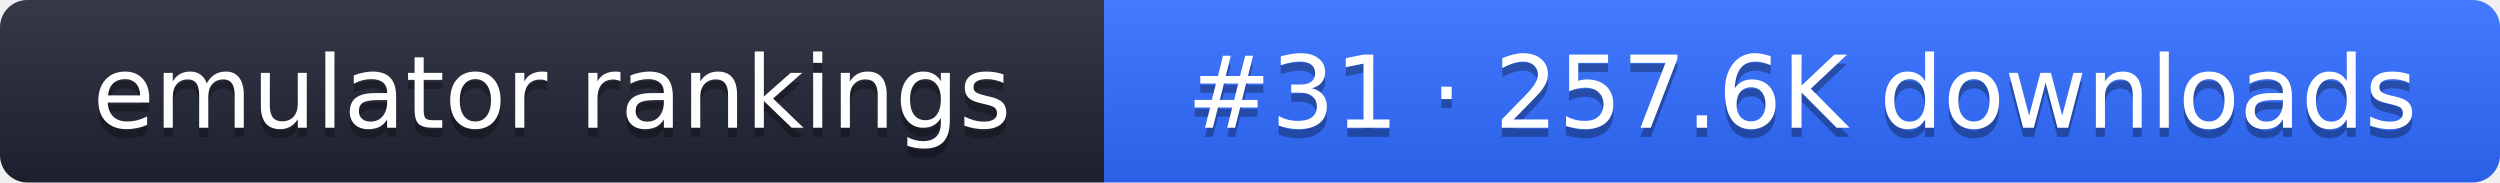
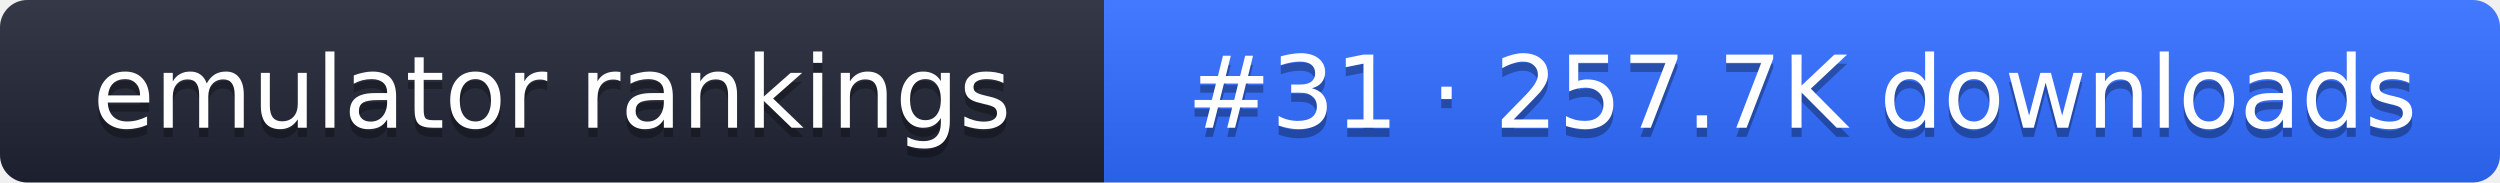
- <svg xmlns="http://www.w3.org/2000/svg" width="274" height="20" role="img" aria-label="emulator rankings: #31 · 257.6K downloads">
+ <svg xmlns="http://www.w3.org/2000/svg" width="274" height="20" role="img" aria-label="emulator rankings: #31 · 257.7K downloads">
  <linearGradient id="g" x2="0" y2="100%">
    <stop offset="0" stop-color="#fff" stop-opacity=".1" />
    <stop offset="1" stop-opacity=".1" />
  </linearGradient>
  <clipPath id="r">
    <rect width="274" height="20" rx="3" fill="#fff" />
  </clipPath>
  <g clip-path="url(#r)">
    <rect width="121" height="20" fill="#1f2433" />
    <rect x="121" width="153" height="20" fill="#2f6bff" />
    <rect width="274" height="20" fill="url(#g)" />
  </g>
  <g fill="#fff" text-anchor="middle" font-family="Verdana,DejaVu Sans,sans-serif" font-size="11">
    <text x="60.5" y="15" fill="#010101" fill-opacity=".3">emulator rankings</text>
    <text x="60.5" y="14">emulator rankings</text>
-     <text x="197.5" y="15" fill="#010101" fill-opacity=".3">#31 · 257.6K downloads</text>
-     <text x="197.5" y="14">#31 · 257.6K downloads</text>
+     <text x="197.5" y="15" fill="#010101" fill-opacity=".3">#31 · 257.7K downloads</text>
+     <text x="197.5" y="14">#31 · 257.7K downloads</text>
  </g>
</svg>
